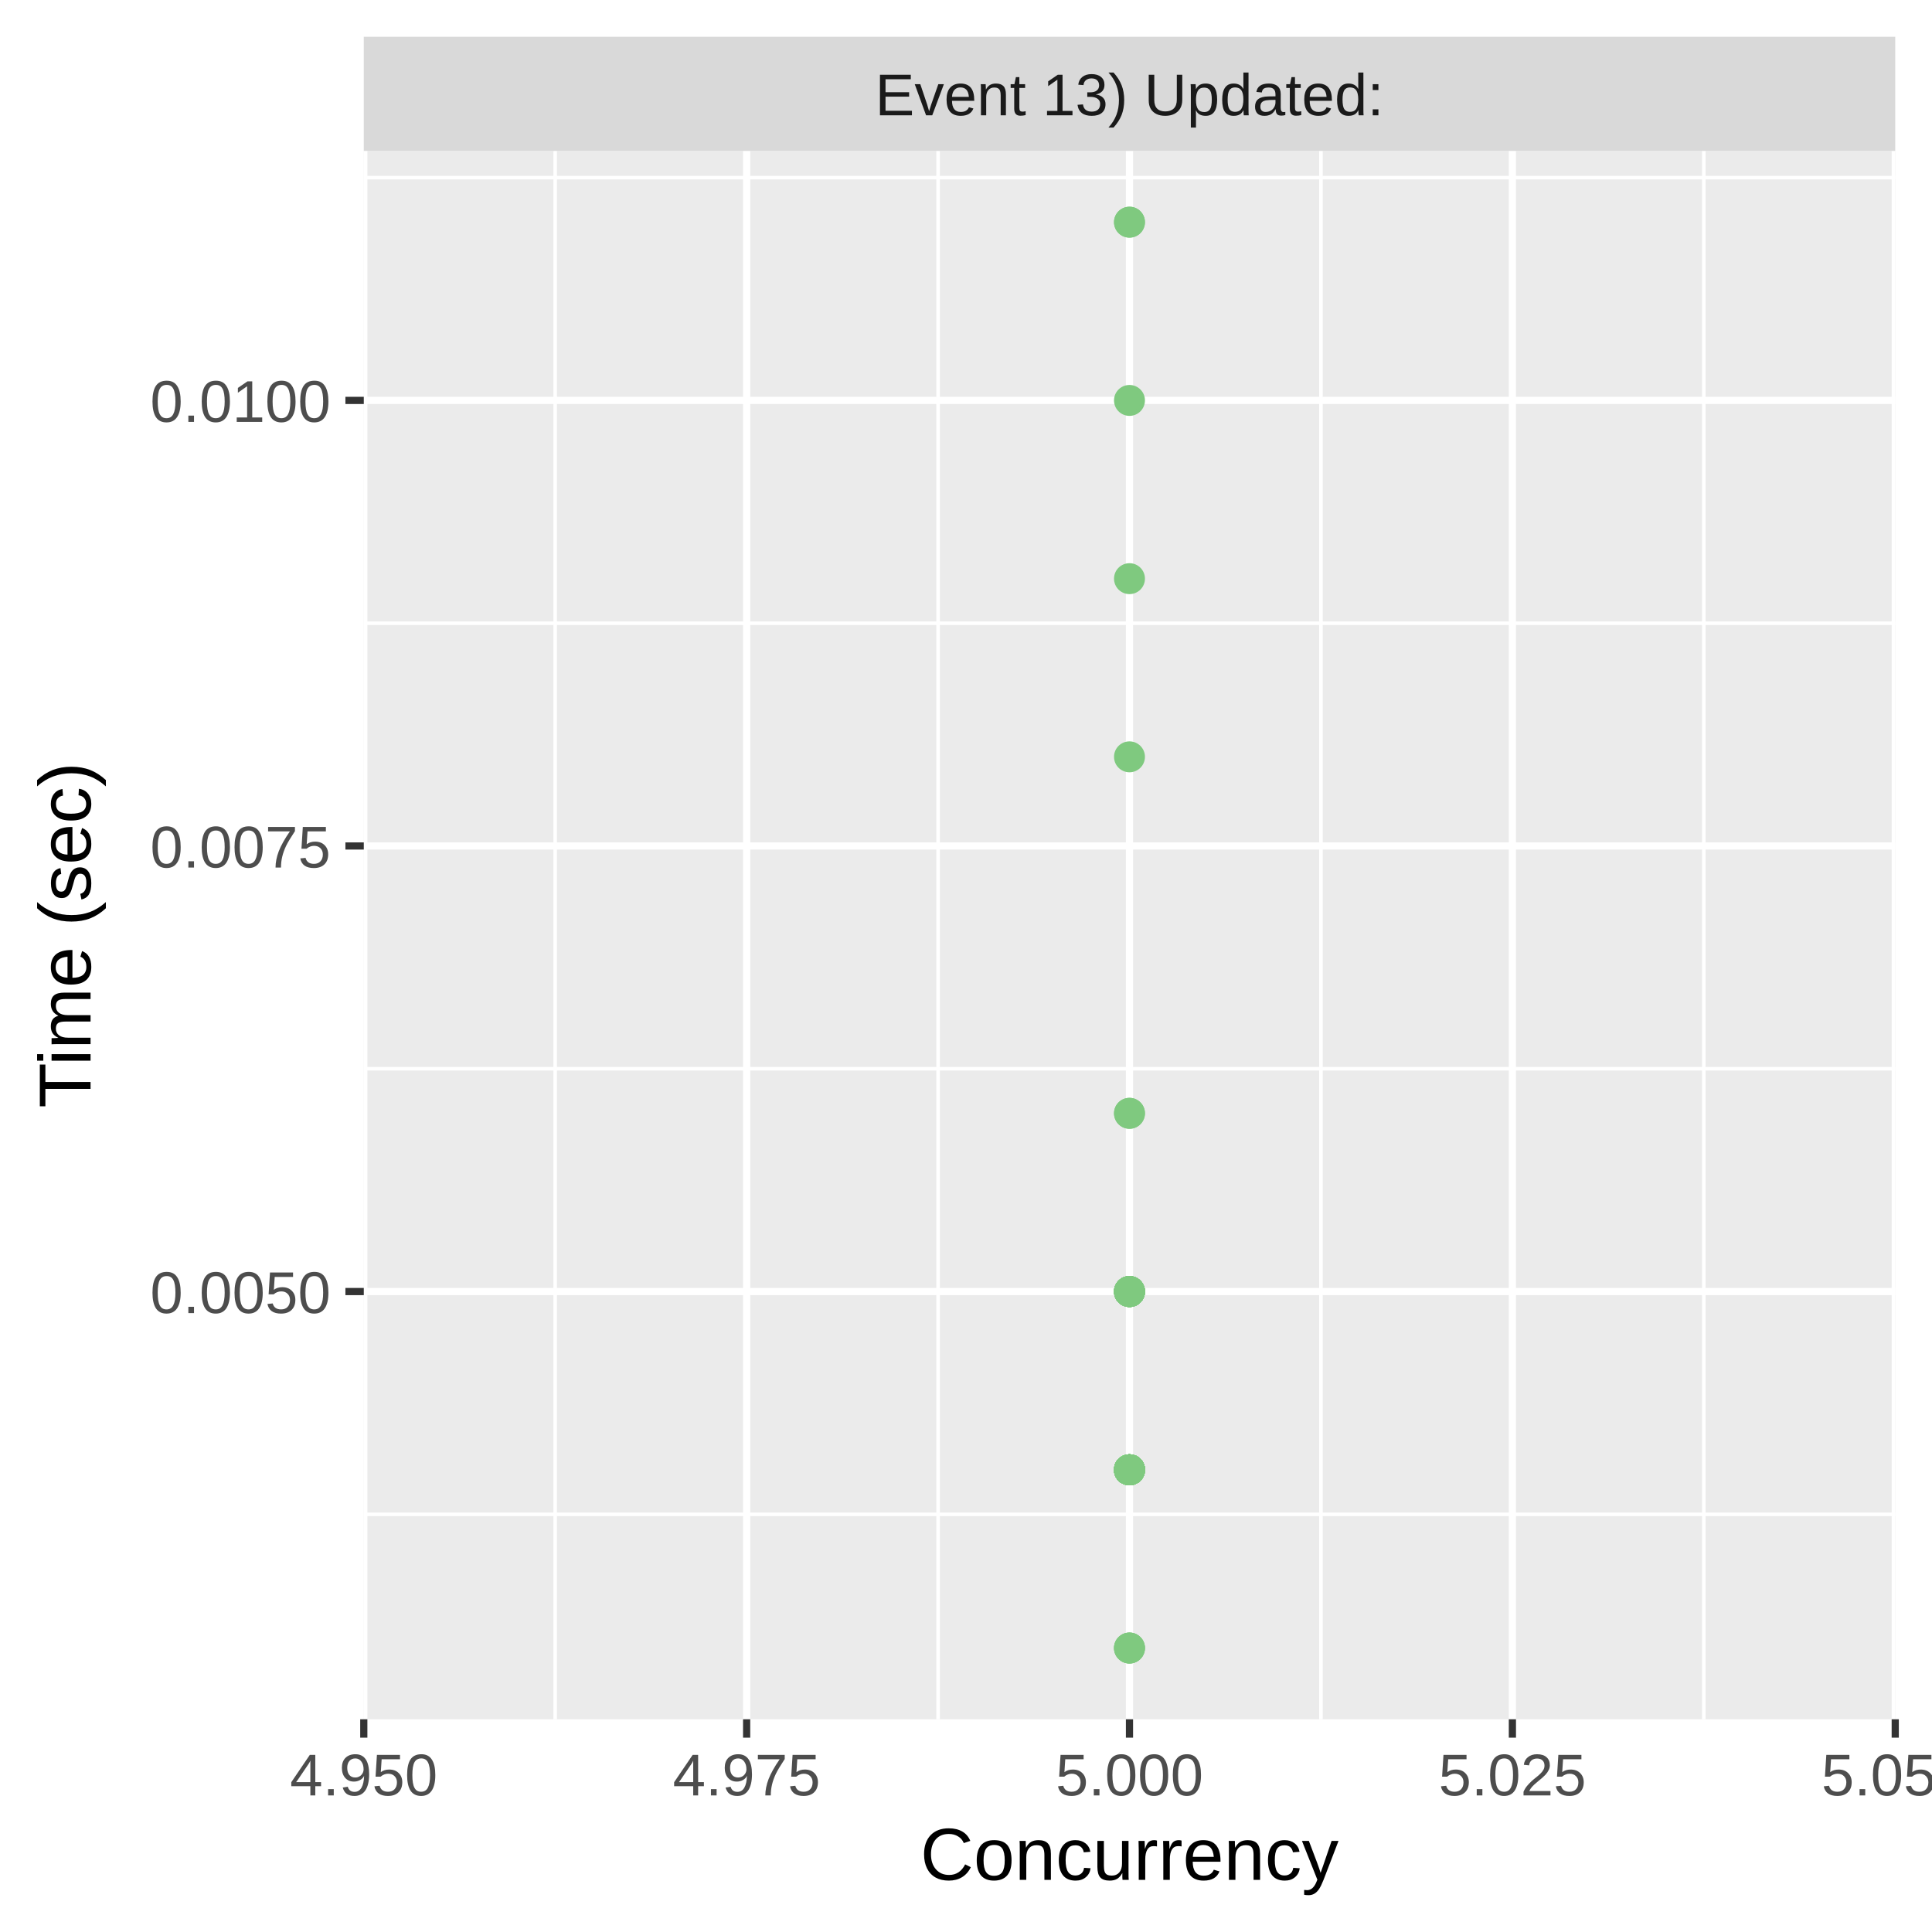
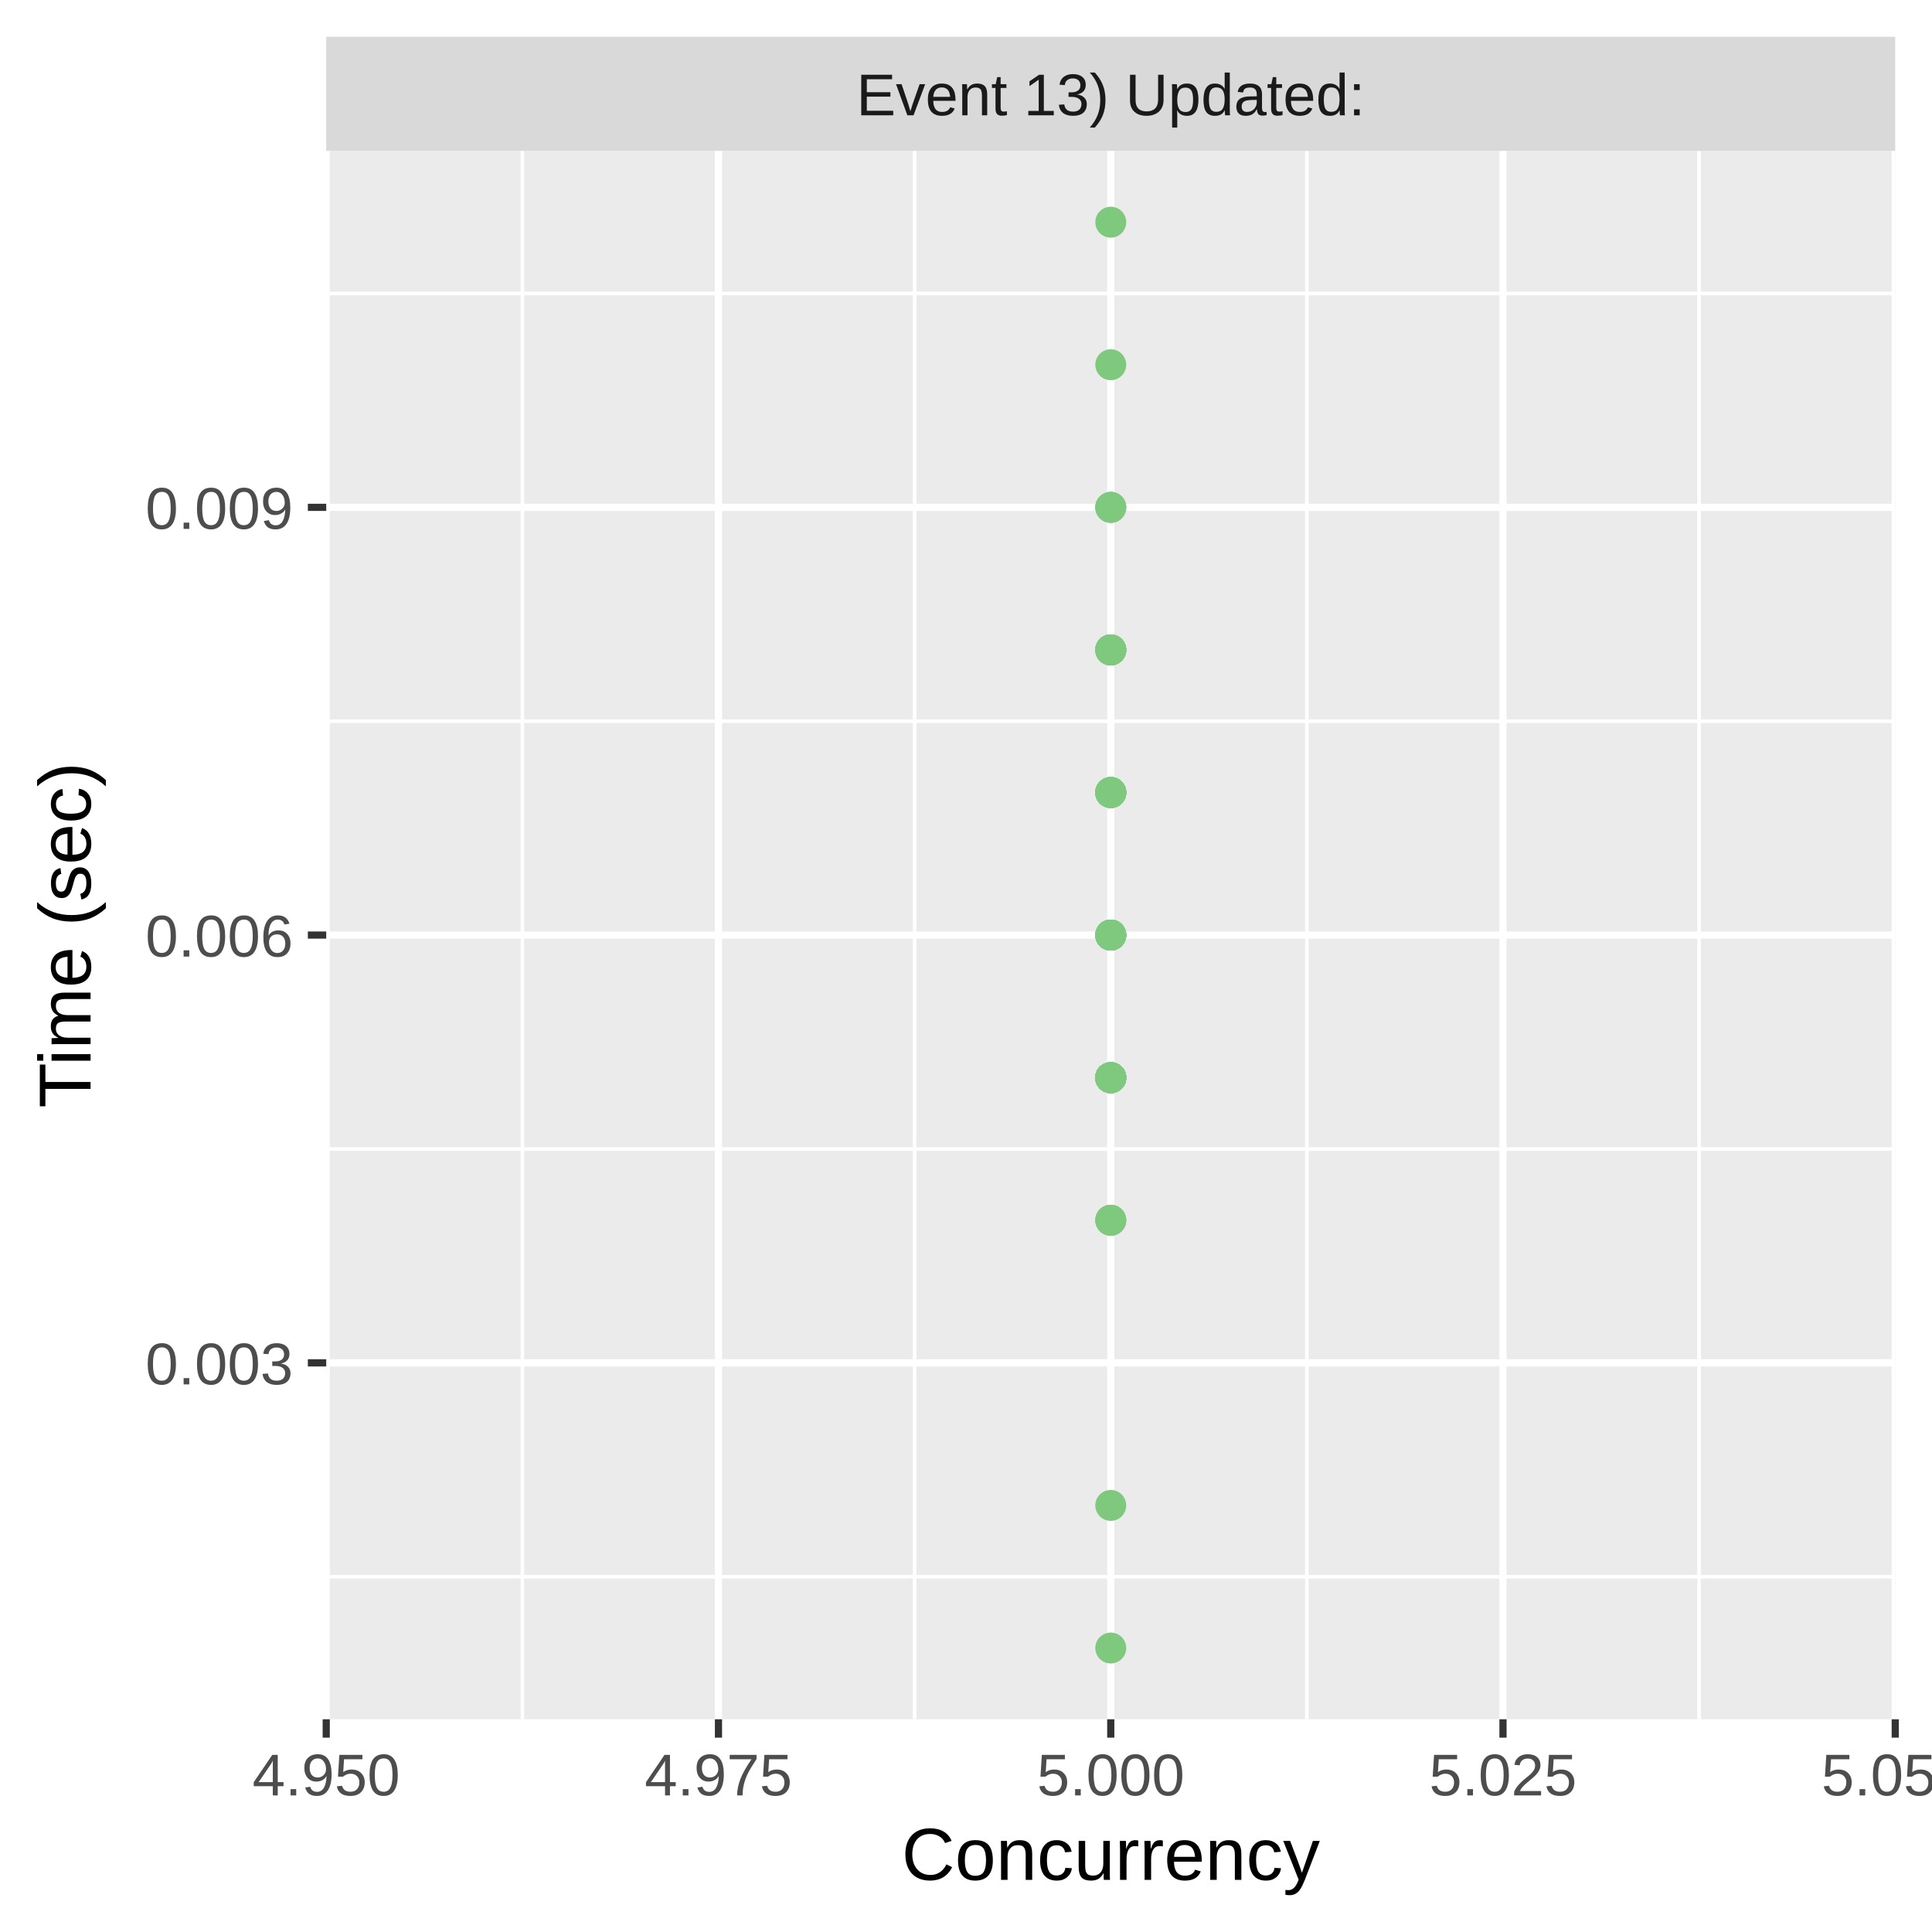
<svg xmlns="http://www.w3.org/2000/svg" class="svglite" width="288.00pt" height="288.00pt" viewBox="0 0 288.00 288.00">
  <defs>
    <style type="text/css">
    .svglite line, .svglite polyline, .svglite polygon, .svglite path, .svglite rect, .svglite circle {
      fill: none;
      stroke: #000000;
      stroke-linecap: round;
      stroke-linejoin: round;
      stroke-miterlimit: 10.00;
    }
    .svglite text {
      white-space: pre;
    }
  </style>
  </defs>
  <rect width="100%" height="100%" style="stroke: none; fill: #FFFFFF;" />
  <defs>
    <clipPath id="cpMC4wMHwyODguMDB8MC4wMHwyODguMDA=">
      <rect x="0.00" y="0.00" width="288.00" height="288.00" />
    </clipPath>
  </defs>
  <g clip-path="url(#cpMC4wMHwyODguMDB8MC4wMHwyODguMDA=)">
-     <rect x="0" y="0.00" width="288.00" height="288.00" style="stroke-width: 1.07; stroke: #FFFFFF; fill: #FFFFFF;" />
+     <rect x="0.00" y="0.00" width="288.00" height="288.00" style="stroke-width: 1.07; stroke: #FFFFFF; fill: #FFFFFF;" />
  </g>
  <defs>
-     <clipPath id="cpNTQuMjN8MjgyLjUyfDIyLjQ5fDI1Ni4yOQ==">
-       <rect x="54.23" y="22.49" width="228.29" height="233.80" />
+     <clipPath id="cpNDguNjN8MjgyLjUyfDIyLjQ5fDI1Ni4yOQ==">
+       <rect x="48.63" y="22.49" width="233.89" height="233.80" />
    </clipPath>
  </defs>
-   <g clip-path="url(#cpNTQuMjN8MjgyLjUyfDIyLjQ5fDI1Ni4yOQ==)">
-     <rect x="54.23" y="22.49" width="228.29" height="233.80" style="stroke-width: 1.07; stroke: none; fill: #EBEBEB;" />
-     <polyline points="54.23,225.74 282.52,225.74 " style="stroke-width: 0.53; stroke: #FFFFFF; stroke-linecap: butt;" />
-     <polyline points="54.23,159.32 282.52,159.32 " style="stroke-width: 0.53; stroke: #FFFFFF; stroke-linecap: butt;" />
-     <polyline points="54.23,92.90 282.52,92.90 " style="stroke-width: 0.53; stroke: #FFFFFF; stroke-linecap: butt;" />
-     <polyline points="54.23,26.48 282.52,26.48 " style="stroke-width: 0.53; stroke: #FFFFFF; stroke-linecap: butt;" />
-     <polyline points="82.76,256.29 82.76,22.49 " style="stroke-width: 0.53; stroke: #FFFFFF; stroke-linecap: butt;" />
-     <polyline points="139.84,256.29 139.84,22.49 " style="stroke-width: 0.53; stroke: #FFFFFF; stroke-linecap: butt;" />
-     <polyline points="196.91,256.29 196.91,22.49 " style="stroke-width: 0.53; stroke: #FFFFFF; stroke-linecap: butt;" />
-     <polyline points="253.98,256.29 253.98,22.49 " style="stroke-width: 0.53; stroke: #FFFFFF; stroke-linecap: butt;" />
-     <polyline points="54.23,192.53 282.52,192.53 " style="stroke-width: 1.07; stroke: #FFFFFF; stroke-linecap: butt;" />
-     <polyline points="54.23,126.11 282.52,126.11 " style="stroke-width: 1.07; stroke: #FFFFFF; stroke-linecap: butt;" />
-     <polyline points="54.23,59.69 282.52,59.69 " style="stroke-width: 1.07; stroke: #FFFFFF; stroke-linecap: butt;" />
-     <polyline points="54.23,256.29 54.23,22.49 " style="stroke-width: 1.07; stroke: #FFFFFF; stroke-linecap: butt;" />
-     <polyline points="111.30,256.29 111.30,22.49 " style="stroke-width: 1.07; stroke: #FFFFFF; stroke-linecap: butt;" />
-     <polyline points="168.37,256.29 168.37,22.49 " style="stroke-width: 1.07; stroke: #FFFFFF; stroke-linecap: butt;" />
-     <polyline points="225.45,256.29 225.45,22.49 " style="stroke-width: 1.07; stroke: #FFFFFF; stroke-linecap: butt;" />
+   <g clip-path="url(#cpNDguNjN8MjgyLjUyfDIyLjQ5fDI1Ni4yOQ==)">
+     <rect x="48.63" y="22.49" width="233.89" height="233.80" style="stroke-width: 1.07; stroke: none; fill: #EBEBEB;" />
+     <polyline points="48.63,235.04 282.52,235.04 " style="stroke-width: 0.53; stroke: #FFFFFF; stroke-linecap: butt;" />
+     <polyline points="48.63,171.28 282.52,171.28 " style="stroke-width: 0.53; stroke: #FFFFFF; stroke-linecap: butt;" />
+     <polyline points="48.63,107.51 282.52,107.51 " style="stroke-width: 0.53; stroke: #FFFFFF; stroke-linecap: butt;" />
+     <polyline points="48.63,43.75 282.52,43.75 " style="stroke-width: 0.53; stroke: #FFFFFF; stroke-linecap: butt;" />
+     <polyline points="77.87,256.29 77.87,22.49 " style="stroke-width: 0.53; stroke: #FFFFFF; stroke-linecap: butt;" />
+     <polyline points="136.34,256.29 136.34,22.49 " style="stroke-width: 0.53; stroke: #FFFFFF; stroke-linecap: butt;" />
+     <polyline points="194.81,256.29 194.81,22.49 " style="stroke-width: 0.53; stroke: #FFFFFF; stroke-linecap: butt;" />
+     <polyline points="253.28,256.29 253.28,22.49 " style="stroke-width: 0.53; stroke: #FFFFFF; stroke-linecap: butt;" />
+     <polyline points="48.63,203.16 282.52,203.16 " style="stroke-width: 1.07; stroke: #FFFFFF; stroke-linecap: butt;" />
+     <polyline points="48.63,139.39 282.52,139.39 " style="stroke-width: 1.07; stroke: #FFFFFF; stroke-linecap: butt;" />
+     <polyline points="48.63,75.63 282.52,75.63 " style="stroke-width: 1.07; stroke: #FFFFFF; stroke-linecap: butt;" />
+     <polyline points="48.63,256.29 48.63,22.49 " style="stroke-width: 1.07; stroke: #FFFFFF; stroke-linecap: butt;" />
+     <polyline points="107.10,256.29 107.10,22.49 " style="stroke-width: 1.07; stroke: #FFFFFF; stroke-linecap: butt;" />
+     <polyline points="165.58,256.29 165.58,22.49 " style="stroke-width: 1.07; stroke: #FFFFFF; stroke-linecap: butt;" />
+     <polyline points="224.05,256.29 224.05,22.49 " style="stroke-width: 1.07; stroke: #FFFFFF; stroke-linecap: butt;" />
    <polyline points="282.52,256.29 282.52,22.49 " style="stroke-width: 1.07; stroke: #FFFFFF; stroke-linecap: butt;" />
-     <circle cx="168.37" cy="245.67" r="1.95" style="stroke-width: 0.71; stroke: #7FC97F; fill: #7FC97F;" />
-     <circle cx="168.37" cy="219.10" r="1.95" style="stroke-width: 0.71; stroke: #7FC97F; fill: #7FC97F;" />
-     <circle cx="168.37" cy="219.10" r="1.95" style="stroke-width: 0.71; stroke: #7FC97F; fill: #7FC97F;" />
-     <circle cx="168.37" cy="219.10" r="1.95" style="stroke-width: 0.71; stroke: #7FC97F; fill: #7FC97F;" />
-     <circle cx="168.37" cy="245.67" r="1.95" style="stroke-width: 0.71; stroke: #7FC97F; fill: #7FC97F;" />
-     <circle cx="168.37" cy="219.10" r="1.95" style="stroke-width: 0.71; stroke: #7FC97F; fill: #7FC97F;" />
-     <circle cx="168.37" cy="219.10" r="1.95" style="stroke-width: 0.71; stroke: #7FC97F; fill: #7FC97F;" />
-     <circle cx="168.37" cy="33.12" r="1.95" style="stroke-width: 0.71; stroke: #7FC97F; fill: #7FC97F;" />
-     <circle cx="168.37" cy="219.10" r="1.95" style="stroke-width: 0.71; stroke: #7FC97F; fill: #7FC97F;" />
-     <circle cx="168.37" cy="192.53" r="1.95" style="stroke-width: 0.71; stroke: #7FC97F; fill: #7FC97F;" />
-     <circle cx="168.37" cy="192.53" r="1.95" style="stroke-width: 0.71; stroke: #7FC97F; fill: #7FC97F;" />
-     <circle cx="168.37" cy="219.10" r="1.95" style="stroke-width: 0.71; stroke: #7FC97F; fill: #7FC97F;" />
-     <circle cx="168.37" cy="192.53" r="1.95" style="stroke-width: 0.71; stroke: #7FC97F; fill: #7FC97F;" />
-     <circle cx="168.37" cy="219.10" r="1.95" style="stroke-width: 0.71; stroke: #7FC97F; fill: #7FC97F;" />
-     <circle cx="168.37" cy="192.53" r="1.95" style="stroke-width: 0.71; stroke: #7FC97F; fill: #7FC97F;" />
-     <circle cx="168.37" cy="219.10" r="1.95" style="stroke-width: 0.71; stroke: #7FC97F; fill: #7FC97F;" />
-     <circle cx="168.37" cy="59.69" r="1.95" style="stroke-width: 0.71; stroke: #7FC97F; fill: #7FC97F;" />
-     <circle cx="168.37" cy="245.67" r="1.95" style="stroke-width: 0.71; stroke: #7FC97F; fill: #7FC97F;" />
-     <circle cx="168.37" cy="219.10" r="1.95" style="stroke-width: 0.71; stroke: #7FC97F; fill: #7FC97F;" />
-     <circle cx="168.37" cy="192.53" r="1.95" style="stroke-width: 0.71; stroke: #7FC97F; fill: #7FC97F;" />
-     <circle cx="168.37" cy="192.53" r="1.95" style="stroke-width: 0.71; stroke: #7FC97F; fill: #7FC97F;" />
-     <circle cx="168.37" cy="219.10" r="1.95" style="stroke-width: 0.71; stroke: #7FC97F; fill: #7FC97F;" />
-     <circle cx="168.37" cy="219.10" r="1.95" style="stroke-width: 0.71; stroke: #7FC97F; fill: #7FC97F;" />
-     <circle cx="168.37" cy="219.10" r="1.95" style="stroke-width: 0.71; stroke: #7FC97F; fill: #7FC97F;" />
-     <circle cx="168.37" cy="192.53" r="1.95" style="stroke-width: 0.71; stroke: #7FC97F; fill: #7FC97F;" />
-     <circle cx="168.37" cy="219.10" r="1.95" style="stroke-width: 0.71; stroke: #7FC97F; fill: #7FC97F;" />
-     <circle cx="168.37" cy="86.26" r="1.95" style="stroke-width: 0.71; stroke: #7FC97F; fill: #7FC97F;" />
-     <circle cx="168.37" cy="219.10" r="1.95" style="stroke-width: 0.71; stroke: #7FC97F; fill: #7FC97F;" />
-     <circle cx="168.37" cy="219.10" r="1.95" style="stroke-width: 0.71; stroke: #7FC97F; fill: #7FC97F;" />
-     <circle cx="168.37" cy="219.10" r="1.95" style="stroke-width: 0.71; stroke: #7FC97F; fill: #7FC97F;" />
-     <circle cx="168.37" cy="219.10" r="1.95" style="stroke-width: 0.71; stroke: #7FC97F; fill: #7FC97F;" />
-     <circle cx="168.37" cy="219.10" r="1.95" style="stroke-width: 0.71; stroke: #7FC97F; fill: #7FC97F;" />
-     <circle cx="168.37" cy="219.10" r="1.95" style="stroke-width: 0.71; stroke: #7FC97F; fill: #7FC97F;" />
-     <circle cx="168.37" cy="219.10" r="1.95" style="stroke-width: 0.71; stroke: #7FC97F; fill: #7FC97F;" />
-     <circle cx="168.37" cy="165.96" r="1.95" style="stroke-width: 0.71; stroke: #7FC97F; fill: #7FC97F;" />
-     <circle cx="168.37" cy="219.10" r="1.95" style="stroke-width: 0.71; stroke: #7FC97F; fill: #7FC97F;" />
-     <circle cx="168.37" cy="219.10" r="1.95" style="stroke-width: 0.71; stroke: #7FC97F; fill: #7FC97F;" />
-     <circle cx="168.37" cy="33.12" r="1.95" style="stroke-width: 0.71; stroke: #7FC97F; fill: #7FC97F;" />
-     <circle cx="168.37" cy="219.10" r="1.95" style="stroke-width: 0.71; stroke: #7FC97F; fill: #7FC97F;" />
-     <circle cx="168.37" cy="192.53" r="1.95" style="stroke-width: 0.71; stroke: #7FC97F; fill: #7FC97F;" />
-     <circle cx="168.37" cy="192.53" r="1.95" style="stroke-width: 0.71; stroke: #7FC97F; fill: #7FC97F;" />
-     <circle cx="168.37" cy="219.10" r="1.95" style="stroke-width: 0.71; stroke: #7FC97F; fill: #7FC97F;" />
-     <circle cx="168.37" cy="219.10" r="1.95" style="stroke-width: 0.71; stroke: #7FC97F; fill: #7FC97F;" />
-     <circle cx="168.37" cy="219.10" r="1.95" style="stroke-width: 0.71; stroke: #7FC97F; fill: #7FC97F;" />
-     <circle cx="168.37" cy="112.82" r="1.95" style="stroke-width: 0.71; stroke: #7FC97F; fill: #7FC97F;" />
-     <circle cx="168.37" cy="219.10" r="1.95" style="stroke-width: 0.71; stroke: #7FC97F; fill: #7FC97F;" />
-     <circle cx="168.37" cy="192.53" r="1.95" style="stroke-width: 0.71; stroke: #7FC97F; fill: #7FC97F;" />
-     <circle cx="168.37" cy="219.10" r="1.95" style="stroke-width: 0.71; stroke: #7FC97F; fill: #7FC97F;" />
-     <circle cx="168.37" cy="219.10" r="1.95" style="stroke-width: 0.71; stroke: #7FC97F; fill: #7FC97F;" />
-     <circle cx="168.37" cy="219.10" r="1.95" style="stroke-width: 0.71; stroke: #7FC97F; fill: #7FC97F;" />
-     <circle cx="168.37" cy="219.10" r="1.95" style="stroke-width: 0.71; stroke: #7FC97F; fill: #7FC97F;" />
-     <circle cx="168.37" cy="219.10" r="1.95" style="stroke-width: 0.71; stroke: #7FC97F; fill: #7FC97F;" />
-     <circle cx="168.37" cy="219.10" r="1.95" style="stroke-width: 0.71; stroke: #7FC97F; fill: #7FC97F;" />
-     <circle cx="168.37" cy="192.53" r="1.95" style="stroke-width: 0.71; stroke: #7FC97F; fill: #7FC97F;" />
-     <circle cx="168.37" cy="192.53" r="1.95" style="stroke-width: 0.71; stroke: #7FC97F; fill: #7FC97F;" />
-     <circle cx="168.37" cy="192.53" r="1.95" style="stroke-width: 0.71; stroke: #7FC97F; fill: #7FC97F;" />
-     <circle cx="168.37" cy="219.10" r="1.95" style="stroke-width: 0.71; stroke: #7FC97F; fill: #7FC97F;" />
-     <circle cx="168.37" cy="219.10" r="1.95" style="stroke-width: 0.71; stroke: #7FC97F; fill: #7FC97F;" />
-     <circle cx="168.37" cy="192.53" r="1.95" style="stroke-width: 0.71; stroke: #7FC97F; fill: #7FC97F;" />
-     <circle cx="168.37" cy="219.10" r="1.95" style="stroke-width: 0.71; stroke: #7FC97F; fill: #7FC97F;" />
-     <circle cx="168.37" cy="219.10" r="1.95" style="stroke-width: 0.71; stroke: #7FC97F; fill: #7FC97F;" />
-     <circle cx="168.37" cy="192.53" r="1.95" style="stroke-width: 0.71; stroke: #7FC97F; fill: #7FC97F;" />
-     <circle cx="168.37" cy="219.10" r="1.95" style="stroke-width: 0.71; stroke: #7FC97F; fill: #7FC97F;" />
-     <circle cx="168.37" cy="165.96" r="1.95" style="stroke-width: 0.71; stroke: #7FC97F; fill: #7FC97F;" />
-     <circle cx="168.37" cy="219.10" r="1.95" style="stroke-width: 0.71; stroke: #7FC97F; fill: #7FC97F;" />
-     <circle cx="168.37" cy="219.10" r="1.95" style="stroke-width: 0.71; stroke: #7FC97F; fill: #7FC97F;" />
-     <circle cx="168.37" cy="219.10" r="1.95" style="stroke-width: 0.71; stroke: #7FC97F; fill: #7FC97F;" />
-     <circle cx="168.37" cy="219.10" r="1.95" style="stroke-width: 0.71; stroke: #7FC97F; fill: #7FC97F;" />
+     <circle cx="165.58" cy="96.88" r="1.95" style="stroke-width: 0.71; stroke: #7FC97F; fill: #7FC97F;" />
+     <circle cx="165.58" cy="160.65" r="1.95" style="stroke-width: 0.71; stroke: #7FC97F; fill: #7FC97F;" />
+     <circle cx="165.58" cy="181.90" r="1.95" style="stroke-width: 0.71; stroke: #7FC97F; fill: #7FC97F;" />
+     <circle cx="165.58" cy="160.65" r="1.95" style="stroke-width: 0.71; stroke: #7FC97F; fill: #7FC97F;" />
+     <circle cx="165.58" cy="160.65" r="1.95" style="stroke-width: 0.71; stroke: #7FC97F; fill: #7FC97F;" />
+     <circle cx="165.58" cy="75.63" r="1.95" style="stroke-width: 0.71; stroke: #7FC97F; fill: #7FC97F;" />
+     <circle cx="165.58" cy="181.90" r="1.95" style="stroke-width: 0.71; stroke: #7FC97F; fill: #7FC97F;" />
+     <circle cx="165.58" cy="160.65" r="1.95" style="stroke-width: 0.71; stroke: #7FC97F; fill: #7FC97F;" />
+     <circle cx="165.58" cy="139.39" r="1.95" style="stroke-width: 0.71; stroke: #7FC97F; fill: #7FC97F;" />
+     <circle cx="165.58" cy="96.88" r="1.95" style="stroke-width: 0.71; stroke: #7FC97F; fill: #7FC97F;" />
+     <circle cx="165.58" cy="245.67" r="1.95" style="stroke-width: 0.71; stroke: #7FC97F; fill: #7FC97F;" />
+     <circle cx="165.58" cy="160.65" r="1.95" style="stroke-width: 0.71; stroke: #7FC97F; fill: #7FC97F;" />
+     <circle cx="165.58" cy="118.14" r="1.95" style="stroke-width: 0.71; stroke: #7FC97F; fill: #7FC97F;" />
+     <circle cx="165.58" cy="118.14" r="1.95" style="stroke-width: 0.71; stroke: #7FC97F; fill: #7FC97F;" />
+     <circle cx="165.58" cy="96.88" r="1.95" style="stroke-width: 0.71; stroke: #7FC97F; fill: #7FC97F;" />
+     <circle cx="165.58" cy="118.14" r="1.95" style="stroke-width: 0.71; stroke: #7FC97F; fill: #7FC97F;" />
+     <circle cx="165.58" cy="118.14" r="1.95" style="stroke-width: 0.71; stroke: #7FC97F; fill: #7FC97F;" />
+     <circle cx="165.58" cy="160.65" r="1.95" style="stroke-width: 0.71; stroke: #7FC97F; fill: #7FC97F;" />
+     <circle cx="165.58" cy="118.14" r="1.95" style="stroke-width: 0.71; stroke: #7FC97F; fill: #7FC97F;" />
+     <circle cx="165.58" cy="139.39" r="1.95" style="stroke-width: 0.71; stroke: #7FC97F; fill: #7FC97F;" />
+     <circle cx="165.58" cy="160.65" r="1.95" style="stroke-width: 0.71; stroke: #7FC97F; fill: #7FC97F;" />
+     <circle cx="165.58" cy="96.88" r="1.95" style="stroke-width: 0.71; stroke: #7FC97F; fill: #7FC97F;" />
+     <circle cx="165.58" cy="96.88" r="1.95" style="stroke-width: 0.71; stroke: #7FC97F; fill: #7FC97F;" />
+     <circle cx="165.58" cy="160.65" r="1.95" style="stroke-width: 0.71; stroke: #7FC97F; fill: #7FC97F;" />
+     <circle cx="165.58" cy="96.88" r="1.95" style="stroke-width: 0.71; stroke: #7FC97F; fill: #7FC97F;" />
+     <circle cx="165.58" cy="160.65" r="1.95" style="stroke-width: 0.71; stroke: #7FC97F; fill: #7FC97F;" />
+     <circle cx="165.58" cy="139.39" r="1.95" style="stroke-width: 0.71; stroke: #7FC97F; fill: #7FC97F;" />
+     <circle cx="165.58" cy="160.65" r="1.95" style="stroke-width: 0.71; stroke: #7FC97F; fill: #7FC97F;" />
+     <circle cx="165.58" cy="75.63" r="1.95" style="stroke-width: 0.71; stroke: #7FC97F; fill: #7FC97F;" />
+     <circle cx="165.58" cy="160.65" r="1.95" style="stroke-width: 0.71; stroke: #7FC97F; fill: #7FC97F;" />
+     <circle cx="165.58" cy="160.65" r="1.95" style="stroke-width: 0.71; stroke: #7FC97F; fill: #7FC97F;" />
+     <circle cx="165.58" cy="160.65" r="1.95" style="stroke-width: 0.71; stroke: #7FC97F; fill: #7FC97F;" />
+     <circle cx="165.58" cy="139.39" r="1.95" style="stroke-width: 0.71; stroke: #7FC97F; fill: #7FC97F;" />
+     <circle cx="165.58" cy="139.39" r="1.95" style="stroke-width: 0.71; stroke: #7FC97F; fill: #7FC97F;" />
+     <circle cx="165.58" cy="224.41" r="1.95" style="stroke-width: 0.71; stroke: #7FC97F; fill: #7FC97F;" />
+     <circle cx="165.58" cy="160.65" r="1.95" style="stroke-width: 0.71; stroke: #7FC97F; fill: #7FC97F;" />
+     <circle cx="165.58" cy="139.39" r="1.95" style="stroke-width: 0.71; stroke: #7FC97F; fill: #7FC97F;" />
+     <circle cx="165.58" cy="33.12" r="1.95" style="stroke-width: 0.71; stroke: #7FC97F; fill: #7FC97F;" />
+     <circle cx="165.58" cy="96.88" r="1.95" style="stroke-width: 0.71; stroke: #7FC97F; fill: #7FC97F;" />
+     <circle cx="165.58" cy="160.65" r="1.95" style="stroke-width: 0.71; stroke: #7FC97F; fill: #7FC97F;" />
+     <circle cx="165.58" cy="139.39" r="1.95" style="stroke-width: 0.71; stroke: #7FC97F; fill: #7FC97F;" />
+     <circle cx="165.58" cy="139.39" r="1.95" style="stroke-width: 0.71; stroke: #7FC97F; fill: #7FC97F;" />
+     <circle cx="165.58" cy="160.65" r="1.95" style="stroke-width: 0.71; stroke: #7FC97F; fill: #7FC97F;" />
+     <circle cx="165.58" cy="160.65" r="1.95" style="stroke-width: 0.71; stroke: #7FC97F; fill: #7FC97F;" />
+     <circle cx="165.58" cy="160.65" r="1.95" style="stroke-width: 0.71; stroke: #7FC97F; fill: #7FC97F;" />
+     <circle cx="165.58" cy="118.14" r="1.95" style="stroke-width: 0.71; stroke: #7FC97F; fill: #7FC97F;" />
+     <circle cx="165.58" cy="160.65" r="1.95" style="stroke-width: 0.71; stroke: #7FC97F; fill: #7FC97F;" />
+     <circle cx="165.58" cy="118.14" r="1.95" style="stroke-width: 0.71; stroke: #7FC97F; fill: #7FC97F;" />
+     <circle cx="165.58" cy="139.39" r="1.95" style="stroke-width: 0.71; stroke: #7FC97F; fill: #7FC97F;" />
+     <circle cx="165.58" cy="160.65" r="1.95" style="stroke-width: 0.71; stroke: #7FC97F; fill: #7FC97F;" />
+     <circle cx="165.58" cy="96.88" r="1.95" style="stroke-width: 0.71; stroke: #7FC97F; fill: #7FC97F;" />
+     <circle cx="165.58" cy="160.65" r="1.95" style="stroke-width: 0.71; stroke: #7FC97F; fill: #7FC97F;" />
+     <circle cx="165.58" cy="181.90" r="1.95" style="stroke-width: 0.71; stroke: #7FC97F; fill: #7FC97F;" />
+     <circle cx="165.58" cy="118.14" r="1.95" style="stroke-width: 0.71; stroke: #7FC97F; fill: #7FC97F;" />
+     <circle cx="165.58" cy="118.14" r="1.95" style="stroke-width: 0.71; stroke: #7FC97F; fill: #7FC97F;" />
+     <circle cx="165.58" cy="160.65" r="1.95" style="stroke-width: 0.71; stroke: #7FC97F; fill: #7FC97F;" />
+     <circle cx="165.58" cy="160.65" r="1.95" style="stroke-width: 0.71; stroke: #7FC97F; fill: #7FC97F;" />
+     <circle cx="165.58" cy="160.65" r="1.95" style="stroke-width: 0.71; stroke: #7FC97F; fill: #7FC97F;" />
+     <circle cx="165.58" cy="118.14" r="1.95" style="stroke-width: 0.71; stroke: #7FC97F; fill: #7FC97F;" />
+     <circle cx="165.58" cy="160.65" r="1.95" style="stroke-width: 0.71; stroke: #7FC97F; fill: #7FC97F;" />
+     <circle cx="165.58" cy="139.39" r="1.95" style="stroke-width: 0.71; stroke: #7FC97F; fill: #7FC97F;" />
+     <circle cx="165.58" cy="139.39" r="1.95" style="stroke-width: 0.71; stroke: #7FC97F; fill: #7FC97F;" />
+     <circle cx="165.58" cy="160.65" r="1.95" style="stroke-width: 0.71; stroke: #7FC97F; fill: #7FC97F;" />
+     <circle cx="165.58" cy="54.37" r="1.95" style="stroke-width: 0.71; stroke: #7FC97F; fill: #7FC97F;" />
+     <circle cx="165.58" cy="160.65" r="1.95" style="stroke-width: 0.71; stroke: #7FC97F; fill: #7FC97F;" />
+     <circle cx="165.58" cy="118.14" r="1.95" style="stroke-width: 0.71; stroke: #7FC97F; fill: #7FC97F;" />
+     <circle cx="165.58" cy="75.63" r="1.95" style="stroke-width: 0.71; stroke: #7FC97F; fill: #7FC97F;" />
+     <circle cx="165.58" cy="118.14" r="1.95" style="stroke-width: 0.71; stroke: #7FC97F; fill: #7FC97F;" />
  </g>
  <g clip-path="url(#cpMC4wMHwyODguMDB8MC4wMHwyODguMDA=)">
</g>
  <defs>
-     <clipPath id="cpNTQuMjN8MjgyLjUyfDUuNDh8MjIuNDk=">
-       <rect x="54.23" y="5.48" width="228.29" height="17.01" />
+     <clipPath id="cpNDguNjN8MjgyLjUyfDUuNDh8MjIuNDk=">
+       <rect x="48.63" y="5.48" width="233.89" height="17.01" />
    </clipPath>
  </defs>
-   <g clip-path="url(#cpNTQuMjN8MjgyLjUyfDUuNDh8MjIuNDk=)">
-     <rect x="54.23" y="5.48" width="228.29" height="17.01" style="stroke-width: 1.07; stroke: none; fill: #D9D9D9;" />
-     <text x="168.37" y="17.19" text-anchor="middle" style="font-size: 8.80px;fill: #1A1A1A; font-family: &quot;Liberation Sans&quot;;" textLength="88.62px" lengthAdjust="spacingAndGlyphs">Event 13) Updated: </text>
+   <g clip-path="url(#cpNDguNjN8MjgyLjUyfDUuNDh8MjIuNDk=)">
+     <rect x="48.63" y="5.48" width="233.89" height="17.01" style="stroke-width: 1.07; stroke: none; fill: #D9D9D9;" />
+     <text x="165.58" y="17.19" text-anchor="middle" style="font-size: 8.80px;fill: #1A1A1A; font-family: &quot;Liberation Sans&quot;;" textLength="88.62px" lengthAdjust="spacingAndGlyphs">Event 13) Updated: </text>
  </g>
  <g clip-path="url(#cpMC4wMHwyODguMDB8MC4wMHwyODguMDA=)">
-     <polyline points="54.23,259.03 54.23,256.29 " style="stroke-width: 1.07; stroke: #333333; stroke-linecap: butt;" />
-     <polyline points="111.30,259.03 111.30,256.29 " style="stroke-width: 1.07; stroke: #333333; stroke-linecap: butt;" />
-     <polyline points="168.37,259.03 168.37,256.29 " style="stroke-width: 1.07; stroke: #333333; stroke-linecap: butt;" />
-     <polyline points="225.45,259.03 225.45,256.29 " style="stroke-width: 1.07; stroke: #333333; stroke-linecap: butt;" />
+     <polyline points="48.63,259.03 48.63,256.29 " style="stroke-width: 1.07; stroke: #333333; stroke-linecap: butt;" />
+     <polyline points="107.10,259.03 107.10,256.29 " style="stroke-width: 1.07; stroke: #333333; stroke-linecap: butt;" />
+     <polyline points="165.58,259.03 165.58,256.29 " style="stroke-width: 1.07; stroke: #333333; stroke-linecap: butt;" />
+     <polyline points="224.05,259.03 224.05,256.29 " style="stroke-width: 1.07; stroke: #333333; stroke-linecap: butt;" />
    <polyline points="282.52,259.03 282.52,256.29 " style="stroke-width: 1.07; stroke: #333333; stroke-linecap: butt;" />
-     <text x="54.23" y="267.64" text-anchor="middle" style="font-size: 8.80px;fill: #4D4D4D; font-family: &quot;Liberation Sans&quot;;" textLength="25.17px" lengthAdjust="spacingAndGlyphs">4.950</text>
-     <text x="111.30" y="267.64" text-anchor="middle" style="font-size: 8.80px;fill: #4D4D4D; font-family: &quot;Liberation Sans&quot;;" textLength="25.17px" lengthAdjust="spacingAndGlyphs">4.975</text>
-     <text x="168.37" y="267.64" text-anchor="middle" style="font-size: 8.80px;fill: #4D4D4D; font-family: &quot;Liberation Sans&quot;;" textLength="25.17px" lengthAdjust="spacingAndGlyphs">5.000</text>
-     <text x="225.45" y="267.64" text-anchor="middle" style="font-size: 8.80px;fill: #4D4D4D; font-family: &quot;Liberation Sans&quot;;" textLength="25.17px" lengthAdjust="spacingAndGlyphs">5.025</text>
+     <text x="48.63" y="267.64" text-anchor="middle" style="font-size: 8.80px;fill: #4D4D4D; font-family: &quot;Liberation Sans&quot;;" textLength="25.17px" lengthAdjust="spacingAndGlyphs">4.950</text>
+     <text x="107.10" y="267.64" text-anchor="middle" style="font-size: 8.80px;fill: #4D4D4D; font-family: &quot;Liberation Sans&quot;;" textLength="25.17px" lengthAdjust="spacingAndGlyphs">4.975</text>
+     <text x="165.58" y="267.64" text-anchor="middle" style="font-size: 8.80px;fill: #4D4D4D; font-family: &quot;Liberation Sans&quot;;" textLength="25.17px" lengthAdjust="spacingAndGlyphs">5.000</text>
+     <text x="224.05" y="267.64" text-anchor="middle" style="font-size: 8.80px;fill: #4D4D4D; font-family: &quot;Liberation Sans&quot;;" textLength="25.17px" lengthAdjust="spacingAndGlyphs">5.025</text>
    <text x="282.52" y="267.64" text-anchor="middle" style="font-size: 8.80px;fill: #4D4D4D; font-family: &quot;Liberation Sans&quot;;" textLength="25.17px" lengthAdjust="spacingAndGlyphs">5.050</text>
-     <text x="49.30" y="195.74" text-anchor="end" style="font-size: 8.80px;fill: #4D4D4D; font-family: &quot;Liberation Sans&quot;;" textLength="30.77px" lengthAdjust="spacingAndGlyphs">0.0050</text>
-     <text x="49.30" y="129.32" text-anchor="end" style="font-size: 8.80px;fill: #4D4D4D; font-family: &quot;Liberation Sans&quot;;" textLength="30.77px" lengthAdjust="spacingAndGlyphs">0.0075</text>
-     <text x="49.30" y="62.89" text-anchor="end" style="font-size: 8.80px;fill: #4D4D4D; font-family: &quot;Liberation Sans&quot;;" textLength="30.77px" lengthAdjust="spacingAndGlyphs">0.0100</text>
-     <polyline points="51.49,192.53 54.23,192.53 " style="stroke-width: 1.07; stroke: #333333; stroke-linecap: butt;" />
-     <polyline points="51.49,126.11 54.23,126.11 " style="stroke-width: 1.07; stroke: #333333; stroke-linecap: butt;" />
-     <polyline points="51.49,59.69 54.23,59.69 " style="stroke-width: 1.07; stroke: #333333; stroke-linecap: butt;" />
-     <text x="168.37" y="280.23" text-anchor="middle" style="font-size: 11.00px; font-family: &quot;Liberation Sans&quot;;" textLength="69.30px" lengthAdjust="spacingAndGlyphs">Concurrency</text>
+     <text x="43.70" y="206.37" text-anchor="end" style="font-size: 8.80px;fill: #4D4D4D; font-family: &quot;Liberation Sans&quot;;" textLength="25.17px" lengthAdjust="spacingAndGlyphs">0.003</text>
+     <text x="43.70" y="142.60" text-anchor="end" style="font-size: 8.80px;fill: #4D4D4D; font-family: &quot;Liberation Sans&quot;;" textLength="25.17px" lengthAdjust="spacingAndGlyphs">0.006</text>
+     <text x="43.70" y="78.84" text-anchor="end" style="font-size: 8.80px;fill: #4D4D4D; font-family: &quot;Liberation Sans&quot;;" textLength="25.17px" lengthAdjust="spacingAndGlyphs">0.009</text>
+     <polyline points="45.89,203.16 48.63,203.16 " style="stroke-width: 1.07; stroke: #333333; stroke-linecap: butt;" />
+     <polyline points="45.89,139.39 48.63,139.39 " style="stroke-width: 1.07; stroke: #333333; stroke-linecap: butt;" />
+     <polyline points="45.89,75.63 48.63,75.63 " style="stroke-width: 1.07; stroke: #333333; stroke-linecap: butt;" />
+     <text x="165.58" y="280.23" text-anchor="middle" style="font-size: 11.00px; font-family: &quot;Liberation Sans&quot;;" textLength="69.30px" lengthAdjust="spacingAndGlyphs">Concurrency</text>
    <text transform="translate(13.50,139.39) rotate(-90)" text-anchor="middle" style="font-size: 11.00px; font-family: &quot;Liberation Sans&quot;;" textLength="57.55px" lengthAdjust="spacingAndGlyphs">Time (sec)</text>
  </g>
</svg>
